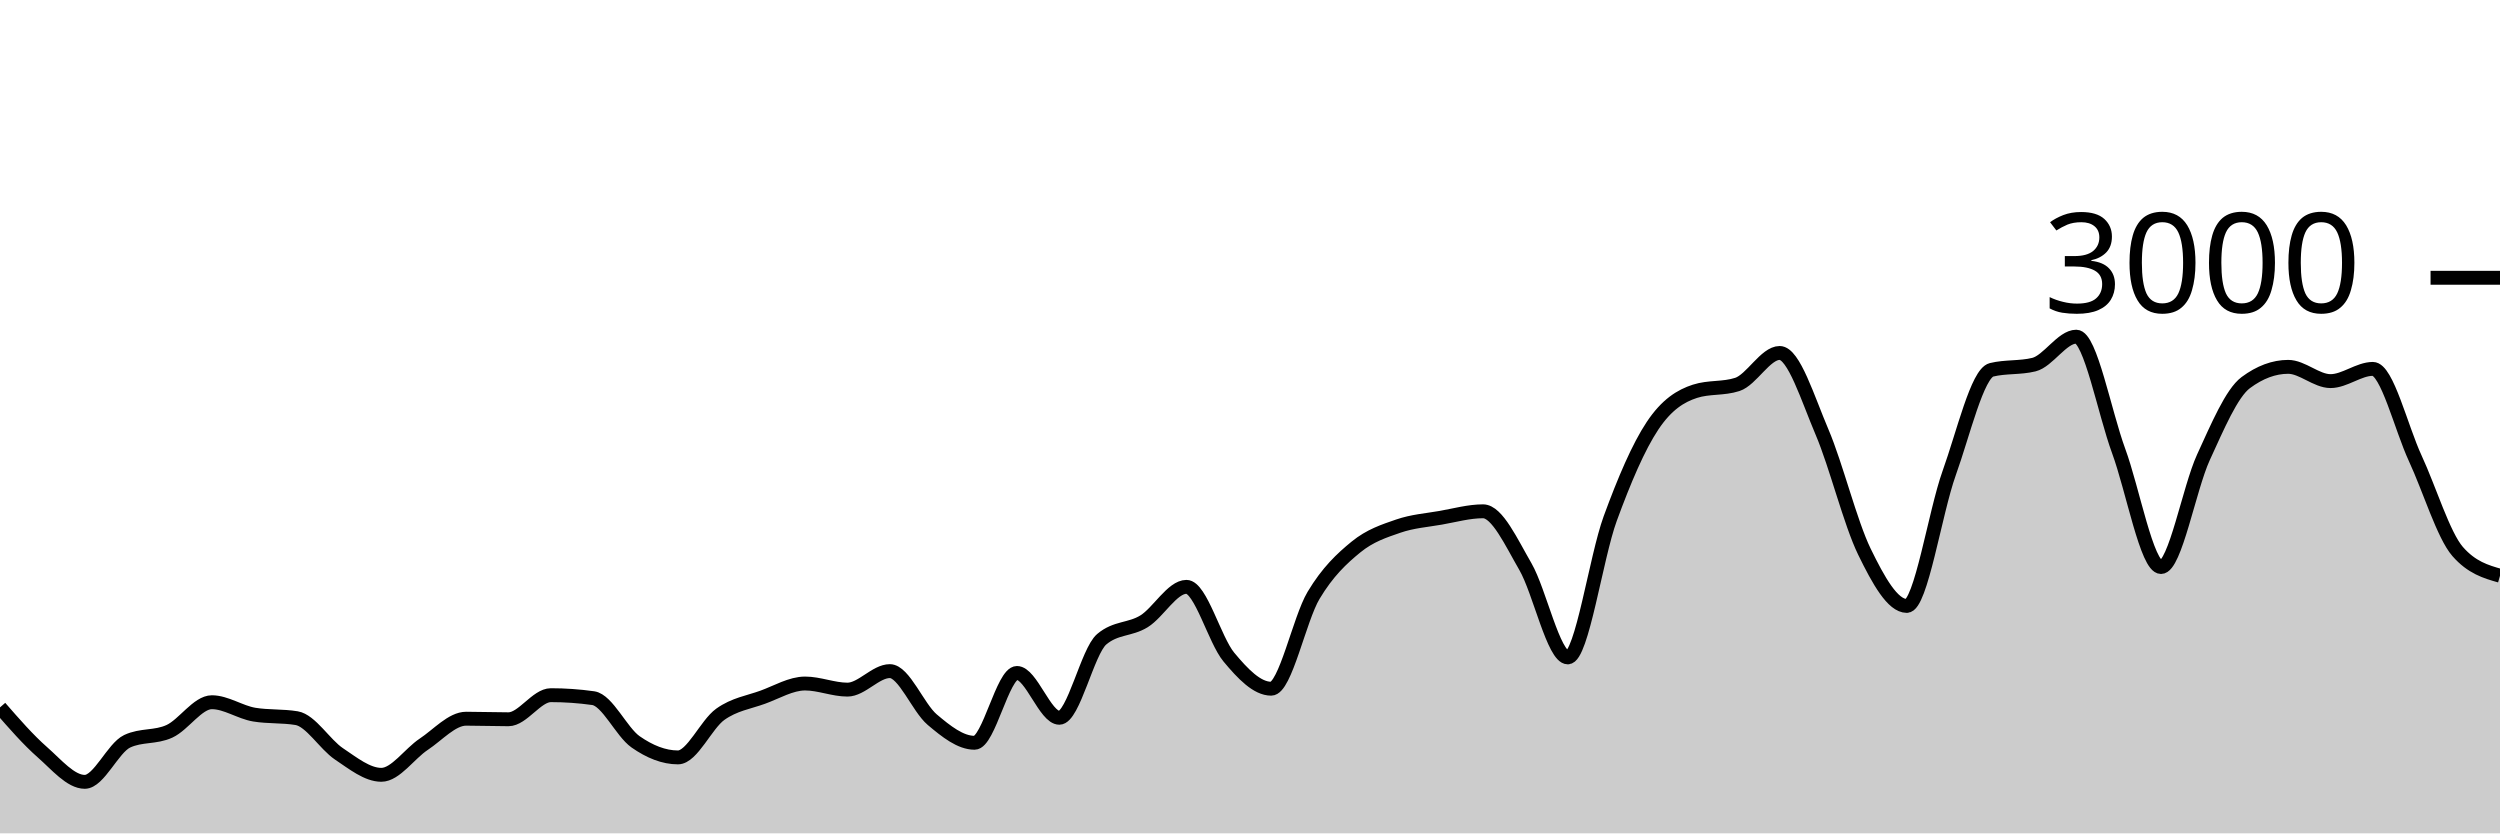
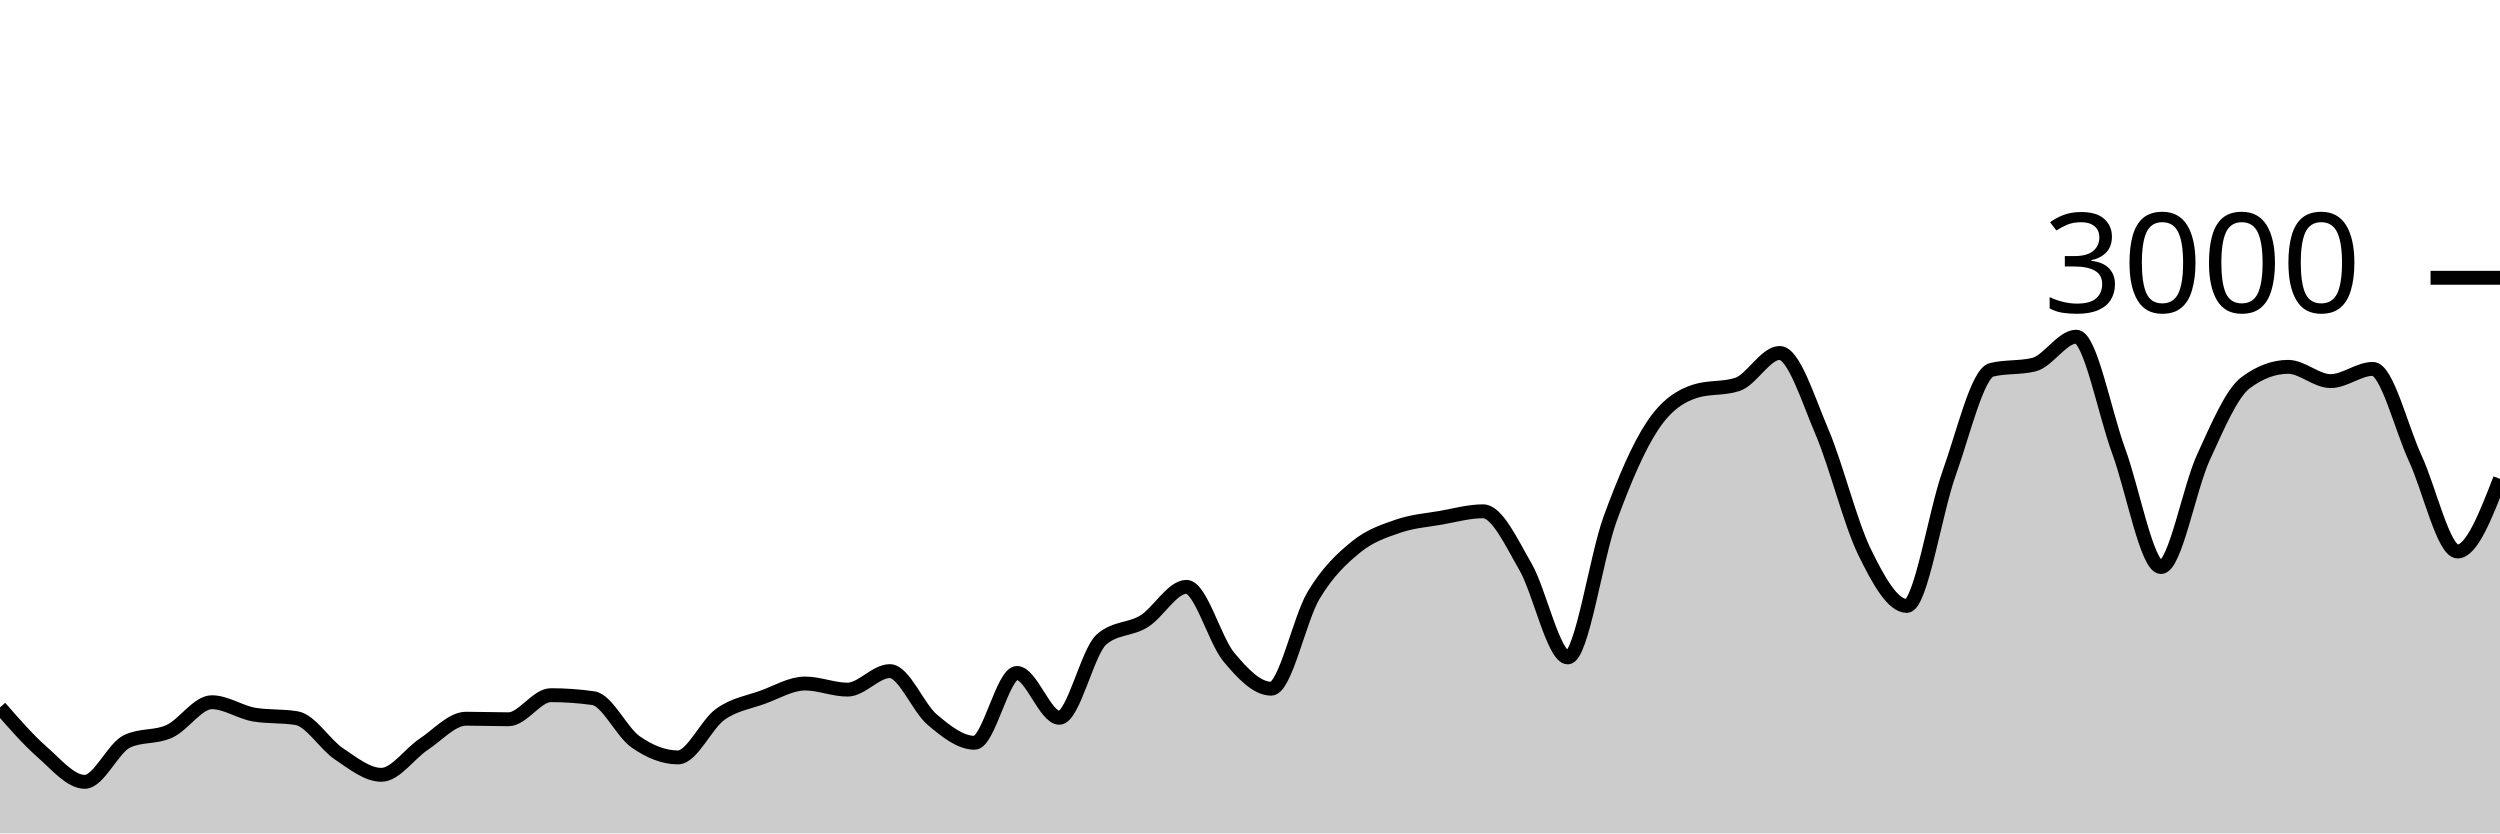
<svg xmlns="http://www.w3.org/2000/svg" viewBox="0 0 180 60">
  <g transform="translate(0,20)">
-     <path class="area" fill="rgba(0, 0, 0, 0.2)" d="M0,30.933C1.017,32.1,2.034,33.267,3.051,34.16C4.068,35.053,5.085,36.293,6.102,36.293C7.119,36.293,8.136,33.853,9.153,33.373C10.169,32.893,11.186,33.122,12.203,32.653C13.22,32.184,14.237,30.56,15.254,30.56C16.271,30.56,17.288,31.284,18.305,31.453C19.322,31.622,20.339,31.538,21.356,31.707C22.373,31.876,23.39,33.6,24.407,34.28C25.424,34.96,26.441,35.787,27.458,35.787C28.475,35.787,29.492,34.26,30.508,33.587C31.525,32.913,32.542,31.747,33.559,31.747C34.576,31.747,35.593,31.787,36.61,31.787C37.627,31.787,38.644,30.053,39.661,30.053C40.678,30.053,41.695,30.124,42.712,30.267C43.729,30.409,44.746,32.702,45.763,33.413C46.78,34.124,47.797,34.533,48.814,34.533C49.831,34.533,50.847,32.149,51.864,31.427C52.881,30.704,53.898,30.569,54.915,30.2C55.932,29.831,56.949,29.213,57.966,29.213C58.983,29.213,60,29.653,61.017,29.653C62.034,29.653,63.051,28.32,64.068,28.32C65.085,28.32,66.102,30.953,67.119,31.813C68.136,32.673,69.153,33.48,70.169,33.48C71.186,33.48,72.203,28.453,73.22,28.453C74.237,28.453,75.254,31.68,76.271,31.68C77.288,31.68,78.305,26.889,79.322,26.027C80.339,25.164,81.356,25.362,82.373,24.733C83.39,24.104,84.407,22.253,85.424,22.253C86.441,22.253,87.458,26.084,88.475,27.307C89.492,28.529,90.508,29.587,91.525,29.587C92.542,29.587,93.559,24.567,94.576,22.867C95.593,21.167,96.61,20.218,97.627,19.387C98.644,18.556,99.661,18.231,100.678,17.88C101.695,17.529,102.712,17.458,103.729,17.28C104.746,17.102,105.763,16.813,106.78,16.813C107.797,16.813,108.814,19.047,109.831,20.8C110.847,22.553,111.864,27.333,112.881,27.333C113.898,27.333,114.915,20.127,115.932,17.347C116.949,14.567,117.966,12.182,118.983,10.653C120,9.124,121.017,8.502,122.034,8.173C123.051,7.844,124.068,8.009,125.085,7.68C126.102,7.351,127.119,5.413,128.136,5.413C129.153,5.413,130.169,8.722,131.186,11.107C132.203,13.491,133.22,17.633,134.237,19.72C135.254,21.807,136.271,23.627,137.288,23.627C138.305,23.627,139.322,16.9,140.339,14.067C141.356,11.233,142.373,6.876,143.39,6.627C144.407,6.378,145.424,6.502,146.441,6.253C147.458,6.004,148.475,4.24,149.492,4.24C150.508,4.24,151.525,9.702,152.542,12.467C153.559,15.231,154.576,20.827,155.593,20.827C156.61,20.827,157.627,15.147,158.644,12.933C159.661,10.72,160.678,8.302,161.695,7.547C162.712,6.791,163.729,6.413,164.746,6.413C165.763,6.413,166.78,7.44,167.797,7.44C168.814,7.44,169.831,6.56,170.847,6.56C171.864,6.56,172.881,10.809,173.898,13C174.915,15.191,175.932,18.542,176.949,19.707C177.966,20.871,178.983,21.162,180,21.453L180,40C178.983,40,177.966,40,176.949,40C175.932,40,174.915,40,173.898,40C172.881,40,171.864,40,170.847,40C169.831,40,168.814,40,167.797,40C166.78,40,165.763,40,164.746,40C163.729,40,162.712,40,161.695,40C160.678,40,159.661,40,158.644,40C157.627,40,156.61,40,155.593,40C154.576,40,153.559,40,152.542,40C151.525,40,150.508,40,149.492,40C148.475,40,147.458,40,146.441,40C145.424,40,144.407,40,143.39,40C142.373,40,141.356,40,140.339,40C139.322,40,138.305,40,137.288,40C136.271,40,135.254,40,134.237,40C133.22,40,132.203,40,131.186,40C130.169,40,129.153,40,128.136,40C127.119,40,126.102,40,125.085,40C124.068,40,123.051,40,122.034,40C121.017,40,120,40,118.983,40C117.966,40,116.949,40,115.932,40C114.915,40,113.898,40,112.881,40C111.864,40,110.847,40,109.831,40C108.814,40,107.797,40,106.78,40C105.763,40,104.746,40,103.729,40C102.712,40,101.695,40,100.678,40C99.661,40,98.644,40,97.627,40C96.61,40,95.593,40,94.576,40C93.559,40,92.542,40,91.525,40C90.508,40,89.492,40,88.475,40C87.458,40,86.441,40,85.424,40C84.407,40,83.39,40,82.373,40C81.356,40,80.339,40,79.322,40C78.305,40,77.288,40,76.271,40C75.254,40,74.237,40,73.22,40C72.203,40,71.186,40,70.169,40C69.153,40,68.136,40,67.119,40C66.102,40,65.085,40,64.068,40C63.051,40,62.034,40,61.017,40C60,40,58.983,40,57.966,40C56.949,40,55.932,40,54.915,40C53.898,40,52.881,40,51.864,40C50.847,40,49.831,40,48.814,40C47.797,40,46.78,40,45.763,40C44.746,40,43.729,40,42.712,40C41.695,40,40.678,40,39.661,40C38.644,40,37.627,40,36.61,40C35.593,40,34.576,40,33.559,40C32.542,40,31.525,40,30.508,40C29.492,40,28.475,40,27.458,40C26.441,40,25.424,40,24.407,40C23.39,40,22.373,40,21.356,40C20.339,40,19.322,40,18.305,40C17.288,40,16.271,40,15.254,40C14.237,40,13.22,40,12.203,40C11.186,40,10.169,40,9.153,40C8.136,40,7.119,40,6.102,40C5.085,40,4.068,40,3.051,40C2.034,40,1.017,40,0,40Z" />
-     <path class="line" stroke="black" fill="none" d="M0,30.933C1.017,32.1,2.034,33.267,3.051,34.16C4.068,35.053,5.085,36.293,6.102,36.293C7.119,36.293,8.136,33.853,9.153,33.373C10.169,32.893,11.186,33.122,12.203,32.653C13.22,32.184,14.237,30.56,15.254,30.56C16.271,30.56,17.288,31.284,18.305,31.453C19.322,31.622,20.339,31.538,21.356,31.707C22.373,31.876,23.39,33.6,24.407,34.28C25.424,34.96,26.441,35.787,27.458,35.787C28.475,35.787,29.492,34.26,30.508,33.587C31.525,32.913,32.542,31.747,33.559,31.747C34.576,31.747,35.593,31.787,36.61,31.787C37.627,31.787,38.644,30.053,39.661,30.053C40.678,30.053,41.695,30.124,42.712,30.267C43.729,30.409,44.746,32.702,45.763,33.413C46.78,34.124,47.797,34.533,48.814,34.533C49.831,34.533,50.847,32.149,51.864,31.427C52.881,30.704,53.898,30.569,54.915,30.2C55.932,29.831,56.949,29.213,57.966,29.213C58.983,29.213,60,29.653,61.017,29.653C62.034,29.653,63.051,28.32,64.068,28.32C65.085,28.32,66.102,30.953,67.119,31.813C68.136,32.673,69.153,33.48,70.169,33.48C71.186,33.48,72.203,28.453,73.22,28.453C74.237,28.453,75.254,31.68,76.271,31.68C77.288,31.68,78.305,26.889,79.322,26.027C80.339,25.164,81.356,25.362,82.373,24.733C83.39,24.104,84.407,22.253,85.424,22.253C86.441,22.253,87.458,26.084,88.475,27.307C89.492,28.529,90.508,29.587,91.525,29.587C92.542,29.587,93.559,24.567,94.576,22.867C95.593,21.167,96.61,20.218,97.627,19.387C98.644,18.556,99.661,18.231,100.678,17.88C101.695,17.529,102.712,17.458,103.729,17.28C104.746,17.102,105.763,16.813,106.78,16.813C107.797,16.813,108.814,19.047,109.831,20.8C110.847,22.553,111.864,27.333,112.881,27.333C113.898,27.333,114.915,20.127,115.932,17.347C116.949,14.567,117.966,12.182,118.983,10.653C120,9.124,121.017,8.502,122.034,8.173C123.051,7.844,124.068,8.009,125.085,7.68C126.102,7.351,127.119,5.413,128.136,5.413C129.153,5.413,130.169,8.722,131.186,11.107C132.203,13.491,133.22,17.633,134.237,19.72C135.254,21.807,136.271,23.627,137.288,23.627C138.305,23.627,139.322,16.9,140.339,14.067C141.356,11.233,142.373,6.876,143.39,6.627C144.407,6.378,145.424,6.502,146.441,6.253C147.458,6.004,148.475,4.24,149.492,4.24C150.508,4.24,151.525,9.702,152.542,12.467C153.559,15.231,154.576,20.827,155.593,20.827C156.61,20.827,157.627,15.147,158.644,12.933C159.661,10.72,160.678,8.302,161.695,7.547C162.712,6.791,163.729,6.413,164.746,6.413C165.763,6.413,166.78,7.44,167.797,7.44C168.814,7.44,169.831,6.56,170.847,6.56C171.864,6.56,172.881,10.809,173.898,13C174.915,15.191,175.932,18.542,176.949,19.707C177.966,20.871,178.983,21.162,180,21.453" />
+     <path class="area" fill="rgba(0, 0, 0, 0.2)" d="M0,30.933C1.017,32.1,2.034,33.267,3.051,34.16C4.068,35.053,5.085,36.293,6.102,36.293C7.119,36.293,8.136,33.853,9.153,33.373C10.169,32.893,11.186,33.122,12.203,32.653C13.22,32.184,14.237,30.56,15.254,30.56C16.271,30.56,17.288,31.284,18.305,31.453C19.322,31.622,20.339,31.538,21.356,31.707C22.373,31.876,23.39,33.6,24.407,34.28C25.424,34.96,26.441,35.787,27.458,35.787C28.475,35.787,29.492,34.26,30.508,33.587C31.525,32.913,32.542,31.747,33.559,31.747C34.576,31.747,35.593,31.787,36.61,31.787C37.627,31.787,38.644,30.053,39.661,30.053C40.678,30.053,41.695,30.124,42.712,30.267C43.729,30.409,44.746,32.702,45.763,33.413C46.78,34.124,47.797,34.533,48.814,34.533C49.831,34.533,50.847,32.149,51.864,31.427C52.881,30.704,53.898,30.569,54.915,30.2C55.932,29.831,56.949,29.213,57.966,29.213C58.983,29.213,60,29.653,61.017,29.653C62.034,29.653,63.051,28.32,64.068,28.32C65.085,28.32,66.102,30.953,67.119,31.813C68.136,32.673,69.153,33.48,70.169,33.48C71.186,33.48,72.203,28.453,73.22,28.453C74.237,28.453,75.254,31.68,76.271,31.68C77.288,31.68,78.305,26.889,79.322,26.027C80.339,25.164,81.356,25.362,82.373,24.733C83.39,24.104,84.407,22.253,85.424,22.253C86.441,22.253,87.458,26.084,88.475,27.307C89.492,28.529,90.508,29.587,91.525,29.587C92.542,29.587,93.559,24.567,94.576,22.867C95.593,21.167,96.61,20.218,97.627,19.387C98.644,18.556,99.661,18.231,100.678,17.88C101.695,17.529,102.712,17.458,103.729,17.28C104.746,17.102,105.763,16.813,106.78,16.813C107.797,16.813,108.814,19.047,109.831,20.8C110.847,22.553,111.864,27.333,112.881,27.333C113.898,27.333,114.915,20.127,115.932,17.347C116.949,14.567,117.966,12.182,118.983,10.653C120,9.124,121.017,8.502,122.034,8.173C123.051,7.844,124.068,8.009,125.085,7.68C126.102,7.351,127.119,5.413,128.136,5.413C129.153,5.413,130.169,8.722,131.186,11.107C132.203,13.491,133.22,17.633,134.237,19.72C135.254,21.807,136.271,23.627,137.288,23.627C138.305,23.627,139.322,16.9,140.339,14.067C141.356,11.233,142.373,6.876,143.39,6.627C144.407,6.378,145.424,6.502,146.441,6.253C147.458,6.004,148.475,4.24,149.492,4.24C150.508,4.24,151.525,9.702,152.542,12.467C153.559,15.231,154.576,20.827,155.593,20.827C156.61,20.827,157.627,15.147,158.644,12.933C159.661,10.72,160.678,8.302,161.695,7.547C162.712,6.791,163.729,6.413,164.746,6.413C165.763,6.413,166.78,7.44,167.797,7.44C168.814,7.44,169.831,6.56,170.847,6.56C171.864,6.56,172.881,10.809,173.898,13C174.915,15.191,175.932,19.707,176.949,19.707C177.966,19.707,178.983,17.093,180,14.48L180,40C178.983,40,177.966,40,176.949,40C175.932,40,174.915,40,173.898,40C172.881,40,171.864,40,170.847,40C169.831,40,168.814,40,167.797,40C166.78,40,165.763,40,164.746,40C163.729,40,162.712,40,161.695,40C160.678,40,159.661,40,158.644,40C157.627,40,156.61,40,155.593,40C154.576,40,153.559,40,152.542,40C151.525,40,150.508,40,149.492,40C148.475,40,147.458,40,146.441,40C145.424,40,144.407,40,143.39,40C142.373,40,141.356,40,140.339,40C139.322,40,138.305,40,137.288,40C136.271,40,135.254,40,134.237,40C133.22,40,132.203,40,131.186,40C130.169,40,129.153,40,128.136,40C127.119,40,126.102,40,125.085,40C124.068,40,123.051,40,122.034,40C121.017,40,120,40,118.983,40C117.966,40,116.949,40,115.932,40C114.915,40,113.898,40,112.881,40C111.864,40,110.847,40,109.831,40C108.814,40,107.797,40,106.78,40C105.763,40,104.746,40,103.729,40C102.712,40,101.695,40,100.678,40C99.661,40,98.644,40,97.627,40C96.61,40,95.593,40,94.576,40C93.559,40,92.542,40,91.525,40C90.508,40,89.492,40,88.475,40C87.458,40,86.441,40,85.424,40C84.407,40,83.39,40,82.373,40C81.356,40,80.339,40,79.322,40C78.305,40,77.288,40,76.271,40C75.254,40,74.237,40,73.22,40C72.203,40,71.186,40,70.169,40C69.153,40,68.136,40,67.119,40C66.102,40,65.085,40,64.068,40C63.051,40,62.034,40,61.017,40C60,40,58.983,40,57.966,40C56.949,40,55.932,40,54.915,40C53.898,40,52.881,40,51.864,40C50.847,40,49.831,40,48.814,40C47.797,40,46.78,40,45.763,40C44.746,40,43.729,40,42.712,40C41.695,40,40.678,40,39.661,40C38.644,40,37.627,40,36.61,40C35.593,40,34.576,40,33.559,40C32.542,40,31.525,40,30.508,40C29.492,40,28.475,40,27.458,40C26.441,40,25.424,40,24.407,40C23.39,40,22.373,40,21.356,40C20.339,40,19.322,40,18.305,40C17.288,40,16.271,40,15.254,40C14.237,40,13.22,40,12.203,40C11.186,40,10.169,40,9.153,40C8.136,40,7.119,40,6.102,40C5.085,40,4.068,40,3.051,40C2.034,40,1.017,40,0,40Z" />
+     <path class="line" stroke="black" fill="none" d="M0,30.933C1.017,32.1,2.034,33.267,3.051,34.16C4.068,35.053,5.085,36.293,6.102,36.293C7.119,36.293,8.136,33.853,9.153,33.373C10.169,32.893,11.186,33.122,12.203,32.653C13.22,32.184,14.237,30.56,15.254,30.56C16.271,30.56,17.288,31.284,18.305,31.453C19.322,31.622,20.339,31.538,21.356,31.707C22.373,31.876,23.39,33.6,24.407,34.28C25.424,34.96,26.441,35.787,27.458,35.787C28.475,35.787,29.492,34.26,30.508,33.587C31.525,32.913,32.542,31.747,33.559,31.747C34.576,31.747,35.593,31.787,36.61,31.787C37.627,31.787,38.644,30.053,39.661,30.053C40.678,30.053,41.695,30.124,42.712,30.267C43.729,30.409,44.746,32.702,45.763,33.413C46.78,34.124,47.797,34.533,48.814,34.533C49.831,34.533,50.847,32.149,51.864,31.427C52.881,30.704,53.898,30.569,54.915,30.2C55.932,29.831,56.949,29.213,57.966,29.213C58.983,29.213,60,29.653,61.017,29.653C62.034,29.653,63.051,28.32,64.068,28.32C65.085,28.32,66.102,30.953,67.119,31.813C68.136,32.673,69.153,33.48,70.169,33.48C71.186,33.48,72.203,28.453,73.22,28.453C74.237,28.453,75.254,31.68,76.271,31.68C77.288,31.68,78.305,26.889,79.322,26.027C80.339,25.164,81.356,25.362,82.373,24.733C83.39,24.104,84.407,22.253,85.424,22.253C86.441,22.253,87.458,26.084,88.475,27.307C89.492,28.529,90.508,29.587,91.525,29.587C92.542,29.587,93.559,24.567,94.576,22.867C95.593,21.167,96.61,20.218,97.627,19.387C98.644,18.556,99.661,18.231,100.678,17.88C101.695,17.529,102.712,17.458,103.729,17.28C104.746,17.102,105.763,16.813,106.78,16.813C107.797,16.813,108.814,19.047,109.831,20.8C110.847,22.553,111.864,27.333,112.881,27.333C113.898,27.333,114.915,20.127,115.932,17.347C116.949,14.567,117.966,12.182,118.983,10.653C120,9.124,121.017,8.502,122.034,8.173C123.051,7.844,124.068,8.009,125.085,7.68C126.102,7.351,127.119,5.413,128.136,5.413C129.153,5.413,130.169,8.722,131.186,11.107C132.203,13.491,133.22,17.633,134.237,19.72C135.254,21.807,136.271,23.627,137.288,23.627C138.305,23.627,139.322,16.9,140.339,14.067C141.356,11.233,142.373,6.876,143.39,6.627C144.407,6.378,145.424,6.502,146.441,6.253C147.458,6.004,148.475,4.24,149.492,4.24C150.508,4.24,151.525,9.702,152.542,12.467C153.559,15.231,154.576,20.827,155.593,20.827C156.61,20.827,157.627,15.147,158.644,12.933C159.661,10.72,160.678,8.302,161.695,7.547C162.712,6.791,163.729,6.413,164.746,6.413C165.763,6.413,166.78,7.44,167.797,7.44C168.814,7.44,169.831,6.56,170.847,6.56C171.864,6.56,172.881,10.809,173.898,13C174.915,15.191,175.932,19.707,176.949,19.707C177.966,19.707,178.983,17.093,180,14.48" />
    <path class="axis-ceiling" stroke-width="1" stroke="black" fill="none" d="M175,0L180,0" />
    <text class="axis-ceiling-label" font-family="sans-serif" text-anchor="end" font-size="10px" x="170" y="2.5">3000</text>
  </g>
</svg>
